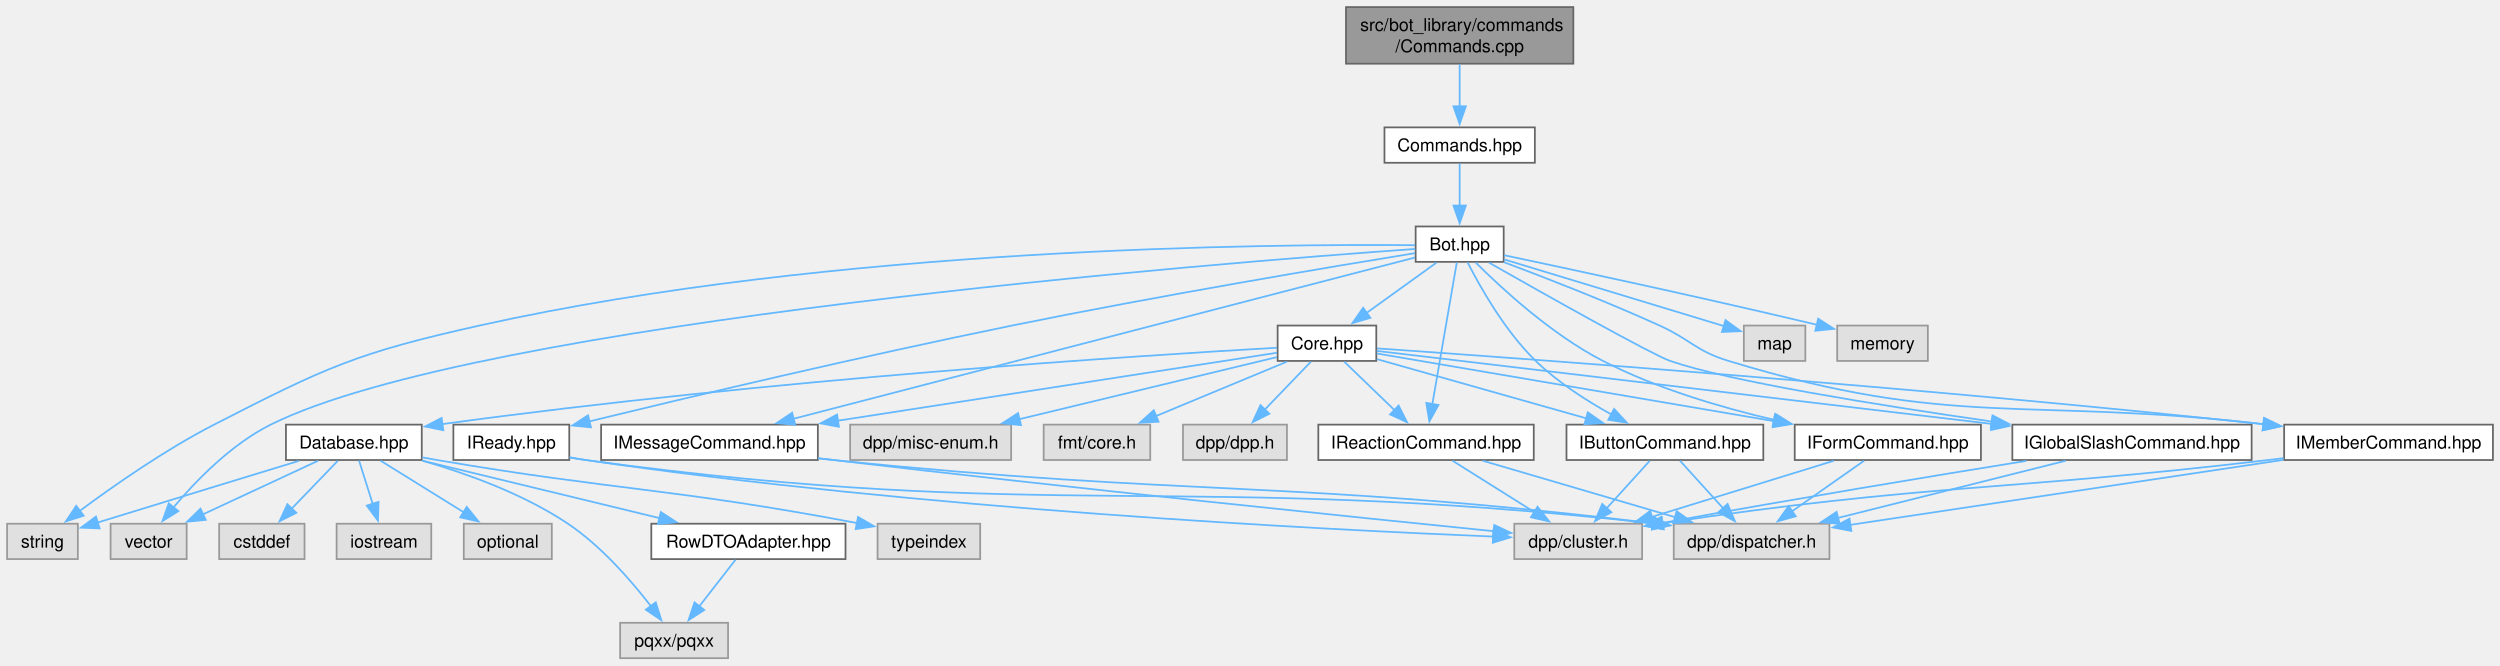
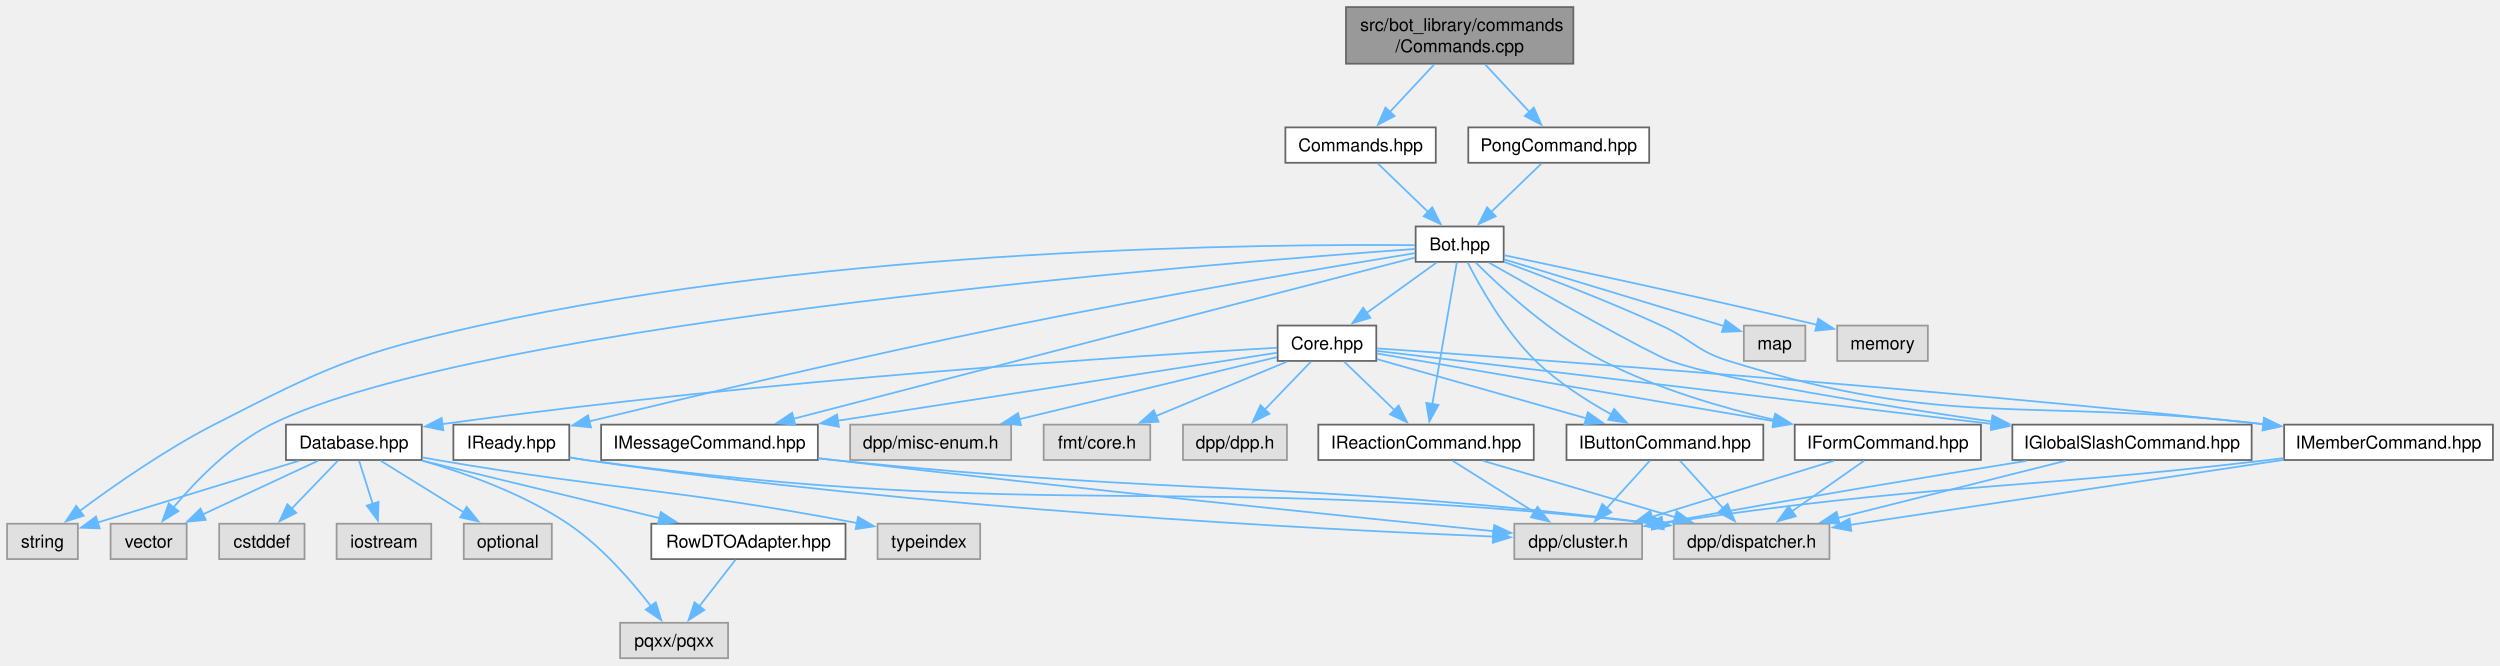
<svg xmlns="http://www.w3.org/2000/svg" xmlns:xlink="http://www.w3.org/1999/xlink" width="1413pt" height="376pt" viewBox="0.00 0.00 1413.00 376.00">
  <g id="graph0" class="graph" transform="scale(1 1) rotate(0) translate(4 372)">
    <g id="Node000001" class="node">
      <g id="a_Node000001">
        <a xlink:title=" ">
          <polygon fill="#999999" stroke="#666666" points="885.25,-368 756.75,-368 756.75,-336 885.25,-336 885.25,-368" />
          <text text-anchor="start" x="764.75" y="-354.5" font-family="Helvetica,sans-Serif" font-size="10.00">src/bot_library/commands</text>
          <text text-anchor="middle" x="821" y="-342.5" font-family="Helvetica,sans-Serif" font-size="10.00">/Commands.cpp</text>
        </a>
      </g>
    </g>
    <g id="Node000002" class="node">
      <g id="a_Node000002">
        <a xlink:href="Commands_8hpp.html" target="_top" xlink:title=" ">
-           <polygon fill="white" stroke="#666666" points="863.5,-300 778.5,-300 778.5,-280 863.5,-280 863.5,-300" />
-           <text text-anchor="middle" x="821" y="-286.5" font-family="Helvetica,sans-Serif" font-size="10.00">Commands.hpp</text>
+           <polygon fill="white" stroke="#666666" points="807.5,-300 722.5,-300 722.5,-280 807.5,-280 807.5,-300" />
+           <text text-anchor="middle" x="765" y="-286.5" font-family="Helvetica,sans-Serif" font-size="10.00">Commands.hpp</text>
        </a>
      </g>
    </g>
    <g id="edge1_Node000001_Node000002" class="edge">
      <g id="a_edge1_Node000001_Node000002">
        <a xlink:title=" ">
-           <path fill="none" stroke="#63b8ff" d="M821,-335.55C821,-328.34 821,-319.66 821,-311.88" />
-           <polygon fill="#63b8ff" stroke="#63b8ff" points="824.5,-311.92 821,-301.92 817.5,-311.92 824.5,-311.92" />
+           <path fill="none" stroke="#63b8ff" d="M806.58,-335.55C798.88,-327.3 789.38,-317.12 781.4,-308.57" />
+           <polygon fill="#63b8ff" stroke="#63b8ff" points="784.2,-306.44 774.81,-301.51 779.08,-311.21 784.2,-306.44" />
+         </a>
+       </g>
+     </g>
+     <g id="Node000028" class="node">
+       <g id="a_Node000028">
+         <a xlink:href="PongCommand_8hpp.html" target="_top" xlink:title=" ">
+           <polygon fill="white" stroke="#666666" points="928.12,-300 825.88,-300 825.88,-280 928.12,-280 928.12,-300" />
+           <text text-anchor="middle" x="877" y="-286.5" font-family="Helvetica,sans-Serif" font-size="10.00">PongCommand.hpp</text>
+         </a>
+       </g>
+     </g>
+     <g id="edge48_Node000001_Node000028" class="edge">
+       <g id="a_edge48_Node000001_Node000028">
+         <a xlink:title=" ">
+           <path fill="none" stroke="#63b8ff" d="M835.42,-335.55C843.12,-327.3 852.62,-317.12 860.6,-308.57" />
+           <polygon fill="#63b8ff" stroke="#63b8ff" points="862.92,-311.21 867.19,-301.51 857.8,-306.44 862.92,-311.21" />
        </a>
      </g>
    </g>
    <g id="Node000003" class="node">
      <g id="a_Node000003">
        <a xlink:href="Bot_8hpp.html" target="_top" xlink:title=" ">
          <polygon fill="white" stroke="#666666" points="845.88,-244 796.12,-244 796.12,-224 845.88,-224 845.88,-244" />
          <text text-anchor="middle" x="821" y="-230.5" font-family="Helvetica,sans-Serif" font-size="10.00">Bot.hpp</text>
        </a>
      </g>
    </g>
    <g id="edge2_Node000002_Node000003" class="edge">
      <g id="a_edge2_Node000002_Node000003">
        <a xlink:title=" ">
-           <path fill="none" stroke="#63b8ff" d="M821,-279.59C821,-273.01 821,-263.96 821,-255.73" />
-           <polygon fill="#63b8ff" stroke="#63b8ff" points="824.5,-255.81 821,-245.81 817.5,-255.81 824.5,-255.81" />
+           <path fill="none" stroke="#63b8ff" d="M774.75,-279.59C782.62,-272.01 793.9,-261.13 803.35,-252.02" />
+           <polygon fill="#63b8ff" stroke="#63b8ff" points="805.5,-254.81 810.27,-245.35 800.64,-249.77 805.5,-254.81" />
        </a>
      </g>
    </g>
    <g id="Node000004" class="node">
      <g id="a_Node000004">
        <a xlink:href="Core_8hpp.html" target="_top" xlink:title=" ">
          <polygon fill="white" stroke="#666666" points="773.88,-188 718.12,-188 718.12,-168 773.88,-168 773.88,-188" />
          <text text-anchor="middle" x="746" y="-174.5" font-family="Helvetica,sans-Serif" font-size="10.00">Core.hpp</text>
        </a>
      </g>
    </g>
    <g id="edge3_Node000003_Node000004" class="edge">
      <g id="a_edge3_Node000003_Node000004">
        <a xlink:title=" ">
          <path fill="none" stroke="#63b8ff" d="M807.94,-223.59C797.03,-215.74 781.25,-204.38 768.34,-195.09" />
          <polygon fill="#63b8ff" stroke="#63b8ff" points="770.55,-192.37 760.39,-189.36 766.46,-198.05 770.55,-192.37" />
        </a>
      </g>
    </g>
    <g id="Node000013" class="node">
      <g id="a_Node000013">
        <a xlink:title=" ">
          <polygon fill="#e0e0e0" stroke="#999999" points="40,-76 0,-76 0,-56 40,-56 40,-76" />
          <text text-anchor="middle" x="20" y="-62.5" font-family="Helvetica,sans-Serif" font-size="10.00">string</text>
        </a>
      </g>
    </g>
    <g id="edge46_Node000003_Node000013" class="edge">
      <g id="a_edge46_Node000003_Node000013">
        <a xlink:title=" ">
          <path fill="none" stroke="#63b8ff" d="M795.79,-233.41C716.74,-234.16 467.15,-232.59 267,-188 197.54,-172.53 180.32,-164.47 117,-132 89.35,-117.82 60.04,-97.32 40.96,-83.15" />
          <polygon fill="#63b8ff" stroke="#63b8ff" points="43.29,-80.52 33.2,-77.29 39.07,-86.11 43.29,-80.52" />
        </a>
      </g>
    </g>
    <g id="Node000015" class="node">
      <g id="a_Node000015">
        <a xlink:title=" ">
          <polygon fill="#e0e0e0" stroke="#999999" points="101.5,-76 58.5,-76 58.5,-56 101.5,-56 101.5,-76" />
          <text text-anchor="middle" x="80" y="-62.5" font-family="Helvetica,sans-Serif" font-size="10.00">vector</text>
        </a>
      </g>
    </g>
    <g id="edge47_Node000003_Node000015" class="edge">
      <g id="a_edge47_Node000003_Node000015">
        <a xlink:title=" ">
          <path fill="none" stroke="#63b8ff" d="M795.89,-231.29C688.33,-223.68 266.63,-190.55 149,-132 126.76,-120.93 106.76,-100.32 94.09,-85.26" />
          <polygon fill="#63b8ff" stroke="#63b8ff" points="96.83,-83.09 87.82,-77.51 91.38,-87.49 96.83,-83.09" />
        </a>
      </g>
    </g>
    <g id="Node000017" class="node">
      <g id="a_Node000017">
        <a xlink:href="IButtonCommand_8hpp.html" target="_top" xlink:title=" ">
          <polygon fill="white" stroke="#666666" points="992.62,-132 881.38,-132 881.38,-112 992.62,-112 992.62,-132" />
          <text text-anchor="middle" x="937" y="-118.5" font-family="Helvetica,sans-Serif" font-size="10.00">IButtonCommand.hpp</text>
        </a>
      </g>
    </g>
    <g id="edge35_Node000003_Node000017" class="edge">
      <g id="a_edge35_Node000003_Node000017">
        <a xlink:title=" ">
          <path fill="none" stroke="#63b8ff" d="M825.49,-223.7C832.35,-210.2 846.5,-184.94 864,-168 876.44,-155.95 892.65,-145.56 906.64,-137.81" />
          <polygon fill="#63b8ff" stroke="#63b8ff" points="908.27,-140.9 915.46,-133.12 904.99,-134.72 908.27,-140.9" />
        </a>
      </g>
    </g>
    <g id="Node000020" class="node">
      <g id="a_Node000020">
        <a xlink:href="IFormCommand_8hpp.html" target="_top" xlink:title=" ">
          <polygon fill="white" stroke="#666666" points="1115.62,-132 1010.38,-132 1010.38,-112 1115.62,-112 1115.62,-132" />
          <text text-anchor="middle" x="1063" y="-118.5" font-family="Helvetica,sans-Serif" font-size="10.00">IFormCommand.hpp</text>
        </a>
      </g>
    </g>
    <g id="edge36_Node000003_Node000020" class="edge">
      <g id="a_edge36_Node000003_Node000020">
        <a xlink:title=" ">
          <path fill="none" stroke="#63b8ff" d="M830.07,-223.6C844.18,-209.52 872.81,-182.99 902,-168 932.24,-152.47 968.5,-141.73 998.96,-134.65" />
          <polygon fill="#63b8ff" stroke="#63b8ff" points="999.42,-138.14 1008.41,-132.54 997.89,-131.31 999.42,-138.14" />
        </a>
      </g>
    </g>
    <g id="Node000021" class="node">
      <g id="a_Node000021">
        <a xlink:href="IGlobalSlashCommand_8hpp.html" target="_top" xlink:title=" ">
          <polygon fill="white" stroke="#666666" points="1268.62,-132 1133.38,-132 1133.38,-112 1268.62,-112 1268.62,-132" />
          <text text-anchor="middle" x="1201" y="-118.5" font-family="Helvetica,sans-Serif" font-size="10.00">IGlobalSlashCommand.hpp</text>
        </a>
      </g>
    </g>
    <g id="edge37_Node000003_Node000021" class="edge">
      <g id="a_edge37_Node000003_Node000021">
        <a xlink:title=" ">
          <path fill="none" stroke="#63b8ff" d="M837.59,-223.54C867.73,-206.42 929.33,-171.72 940,-168 972.77,-156.58 1057.63,-142.98 1121.76,-133.75" />
          <polygon fill="#63b8ff" stroke="#63b8ff" points="1122.17,-137.22 1131.57,-132.35 1121.18,-130.29 1122.17,-137.22" />
        </a>
      </g>
    </g>
    <g id="Node000022" class="node">
      <g id="a_Node000022">
        <a xlink:href="IMemberCommand_8hpp.html" target="_top" xlink:title=" ">
          <polygon fill="white" stroke="#666666" points="1405,-132 1287,-132 1287,-112 1405,-112 1405,-132" />
          <text text-anchor="middle" x="1346" y="-118.5" font-family="Helvetica,sans-Serif" font-size="10.00">IMemberCommand.hpp</text>
        </a>
      </g>
    </g>
    <g id="edge38_Node000003_Node000022" class="edge">
      <g id="a_edge38_Node000003_Node000022">
        <a xlink:title=" ">
-           <path fill="none" stroke="#63b8ff" d="M845.97,-223.84C869.06,-215.18 904.2,-201.54 934,-188 951.74,-179.94 954.37,-173.68 973,-168 1100.13,-129.28 1140.44,-147.9 1275.48,-132.25" />
+           <path fill="none" stroke="#63b8ff" d="M846.23,-223.94C869.56,-215.35 905.02,-201.76 935,-188 952.35,-180.04 954.77,-173.66 973,-168 1099.92,-128.6 1140.43,-147.87 1275.48,-132.25" />
          <polygon fill="#63b8ff" stroke="#63b8ff" points="1275.66,-135.76 1285.17,-131.08 1274.82,-128.81 1275.66,-135.76" />
        </a>
      </g>
    </g>
    <g id="Node000023" class="node">
      <g id="a_Node000023">
        <a xlink:href="IMessageCommand_8hpp.html" target="_top" xlink:title=" ">
          <polygon fill="white" stroke="#666666" points="458.25,-132 335.75,-132 335.75,-112 458.25,-112 458.25,-132" />
          <text text-anchor="middle" x="397" y="-118.5" font-family="Helvetica,sans-Serif" font-size="10.00">IMessageCommand.hpp</text>
        </a>
      </g>
    </g>
    <g id="edge39_Node000003_Node000023" class="edge">
      <g id="a_edge39_Node000003_Node000023">
        <a xlink:title=" ">
          <path fill="none" stroke="#63b8ff" d="M795.75,-226.45C726.76,-208.55 534.29,-158.62 444.39,-135.3" />
          <polygon fill="#63b8ff" stroke="#63b8ff" points="445.46,-131.96 434.9,-132.83 443.71,-138.73 445.46,-131.96" />
        </a>
      </g>
    </g>
    <g id="Node000024" class="node">
      <g id="a_Node000024">
        <a xlink:href="IReactionCommand_8hpp.html" target="_top" xlink:title=" ">
          <polygon fill="white" stroke="#666666" points="862.88,-132 741.12,-132 741.12,-112 862.88,-112 862.88,-132" />
          <text text-anchor="middle" x="802" y="-118.5" font-family="Helvetica,sans-Serif" font-size="10.00">IReactionCommand.hpp</text>
        </a>
      </g>
    </g>
    <g id="edge40_Node000003_Node000024" class="edge">
      <g id="a_edge40_Node000003_Node000024">
        <a xlink:title=" ">
          <path fill="none" stroke="#63b8ff" d="M819.38,-223.62C816.34,-206.01 809.7,-167.59 805.57,-143.65" />
          <polygon fill="#63b8ff" stroke="#63b8ff" points="809.02,-143.1 803.87,-133.85 802.13,-144.3 809.02,-143.1" />
        </a>
      </g>
    </g>
    <g id="Node000025" class="node">
      <g id="a_Node000025">
        <a xlink:href="IReady_8hpp.html" target="_top" xlink:title=" ">
          <polygon fill="white" stroke="#666666" points="317.75,-132 252.25,-132 252.25,-112 317.75,-112 317.75,-132" />
          <text text-anchor="middle" x="285" y="-118.5" font-family="Helvetica,sans-Serif" font-size="10.00">IReady.hpp</text>
        </a>
      </g>
    </g>
    <g id="edge41_Node000003_Node000025" class="edge">
      <g id="a_edge41_Node000003_Node000025">
        <a xlink:title=" ">
          <path fill="none" stroke="#63b8ff" d="M795.78,-228.94C750.19,-221.51 651.06,-204.91 568,-188 483.14,-170.72 384.74,-147.36 329.18,-133.87" />
          <polygon fill="#63b8ff" stroke="#63b8ff" points="330.01,-130.46 319.47,-131.5 328.35,-137.27 330.01,-130.46" />
        </a>
      </g>
    </g>
    <g id="Node000026" class="node">
      <g id="a_Node000026">
        <a xlink:title=" ">
          <polygon fill="#e0e0e0" stroke="#999999" points="1016.38,-188 981.62,-188 981.62,-168 1016.38,-168 1016.38,-188" />
          <text text-anchor="middle" x="999" y="-174.5" font-family="Helvetica,sans-Serif" font-size="10.00">map</text>
        </a>
      </g>
    </g>
    <g id="edge44_Node000003_Node000026" class="edge">
      <g id="a_edge44_Node000003_Node000026">
        <a xlink:title=" ">
          <path fill="none" stroke="#63b8ff" d="M846.13,-225.38C878.93,-215.43 936.2,-198.05 970.56,-187.63" />
          <polygon fill="#63b8ff" stroke="#63b8ff" points="971.27,-191.07 979.82,-184.82 969.23,-184.37 971.27,-191.07" />
        </a>
      </g>
    </g>
    <g id="Node000027" class="node">
      <g id="a_Node000027">
        <a xlink:title=" ">
          <polygon fill="#e0e0e0" stroke="#999999" points="1085.62,-188 1034.38,-188 1034.38,-168 1085.62,-168 1085.62,-188" />
          <text text-anchor="middle" x="1060" y="-174.5" font-family="Helvetica,sans-Serif" font-size="10.00">memory</text>
        </a>
      </g>
    </g>
    <g id="edge45_Node000003_Node000027" class="edge">
      <g id="a_edge45_Node000003_Node000027">
        <a xlink:title=" ">
          <path fill="none" stroke="#63b8ff" d="M846.19,-227.74C882.82,-220.02 953.17,-204.96 1022.86,-188.45" />
          <polygon fill="#63b8ff" stroke="#63b8ff" points="1023.64,-191.86 1032.56,-186.14 1022.02,-185.05 1023.64,-191.86" />
        </a>
      </g>
    </g>
    <g id="Node000005" class="node">
      <g id="a_Node000005">
        <a xlink:title=" ">
          <polygon fill="#e0e0e0" stroke="#999999" points="723.38,-132 664.62,-132 664.62,-112 723.38,-112 723.38,-132" />
          <text text-anchor="middle" x="694" y="-118.5" font-family="Helvetica,sans-Serif" font-size="10.00">dpp/dpp.h</text>
        </a>
      </g>
    </g>
    <g id="edge4_Node000004_Node000005" class="edge">
      <g id="a_edge4_Node000004_Node000005">
        <a xlink:title=" ">
          <path fill="none" stroke="#63b8ff" d="M736.94,-167.59C729.78,-160.16 719.59,-149.58 710.93,-140.58" />
          <polygon fill="#63b8ff" stroke="#63b8ff" points="713.46,-138.16 704,-133.39 708.42,-143.02 713.46,-138.16" />
        </a>
      </g>
    </g>
    <g id="Node000006" class="node">
      <g id="a_Node000006">
        <a xlink:title=" ">
          <polygon fill="#e0e0e0" stroke="#999999" points="567.5,-132 476.5,-132 476.5,-112 567.5,-112 567.5,-132" />
          <text text-anchor="middle" x="522" y="-118.5" font-family="Helvetica,sans-Serif" font-size="10.00">dpp/misc-enum.h</text>
        </a>
      </g>
    </g>
    <g id="edge5_Node000004_Node000006" class="edge">
      <g id="a_edge5_Node000004_Node000006">
        <a xlink:title=" ">
          <path fill="none" stroke="#63b8ff" d="M717.63,-170.16C681.06,-161.34 616.84,-145.86 571.99,-135.05" />
          <polygon fill="#63b8ff" stroke="#63b8ff" points="573.05,-131.71 562.51,-132.77 571.41,-138.51 573.05,-131.71" />
        </a>
      </g>
    </g>
    <g id="Node000007" class="node">
      <g id="a_Node000007">
        <a xlink:title=" ">
          <polygon fill="#e0e0e0" stroke="#999999" points="646.12,-132 585.88,-132 585.88,-112 646.12,-112 646.12,-132" />
          <text text-anchor="middle" x="616" y="-118.5" font-family="Helvetica,sans-Serif" font-size="10.00">fmt/core.h</text>
        </a>
      </g>
    </g>
    <g id="edge6_Node000004_Node000007" class="edge">
      <g id="a_edge6_Node000004_Node000007">
        <a xlink:title=" ">
          <path fill="none" stroke="#63b8ff" d="M723.36,-167.59C702.88,-159.09 672.48,-146.46 649.25,-136.81" />
          <polygon fill="#63b8ff" stroke="#63b8ff" points="650.8,-133.66 640.22,-133.06 648.11,-140.13 650.8,-133.66" />
        </a>
      </g>
    </g>
    <g id="Node000008" class="node">
      <g id="a_Node000008">
        <a xlink:href="Database_8hpp.html" target="_top" xlink:title=" ">
          <polygon fill="white" stroke="#666666" points="234.38,-132 157.62,-132 157.62,-112 234.38,-112 234.38,-132" />
          <text text-anchor="middle" x="196" y="-118.5" font-family="Helvetica,sans-Serif" font-size="10.00">Database.hpp</text>
        </a>
      </g>
    </g>
    <g id="edge7_Node000004_Node000008" class="edge">
      <g id="a_edge7_Node000004_Node000008">
        <a xlink:title=" ">
          <path fill="none" stroke="#63b8ff" d="M717.8,-175.47C642.74,-171.18 431.63,-157.77 246.02,-132.3" />
          <polygon fill="#63b8ff" stroke="#63b8ff" points="246.56,-128.84 236.18,-130.93 245.6,-135.78 246.56,-128.84" />
        </a>
      </g>
    </g>
    <g id="edge17_Node000004_Node000017" class="edge">
      <g id="a_edge17_Node000004_Node000017">
        <a xlink:title=" ">
          <path fill="none" stroke="#63b8ff" d="M774.18,-169.03C805.4,-160.21 856.16,-145.86 892.7,-135.52" />
          <polygon fill="#63b8ff" stroke="#63b8ff" points="893.43,-138.96 902.1,-132.87 891.52,-132.22 893.43,-138.96" />
        </a>
      </g>
    </g>
    <g id="edge20_Node000004_Node000020" class="edge">
      <g id="a_edge20_Node000004_Node000020">
        <a xlink:title=" ">
          <path fill="none" stroke="#63b8ff" d="M774.13,-172.21C824.23,-163.67 930.06,-145.65 998.77,-133.94" />
          <polygon fill="#63b8ff" stroke="#63b8ff" points="999.13,-137.43 1008.4,-132.3 997.95,-130.53 999.13,-137.43" />
        </a>
      </g>
    </g>
    <g id="edge23_Node000004_Node000021" class="edge">
      <g id="a_edge23_Node000004_Node000021">
        <a xlink:title=" ">
          <path fill="none" stroke="#63b8ff" d="M774.12,-173.66C842.28,-165.57 1018.32,-144.68 1121.81,-132.4" />
          <polygon fill="#63b8ff" stroke="#63b8ff" points="1122.11,-135.89 1131.63,-131.23 1121.28,-128.94 1122.11,-135.89" />
        </a>
      </g>
    </g>
    <g id="edge26_Node000004_Node000022" class="edge">
      <g id="a_edge26_Node000004_Node000022">
        <a xlink:title=" ">
          <path fill="none" stroke="#63b8ff" d="M774.31,-175.08C852.33,-169.68 1077.31,-153.45 1275.47,-132.23" />
          <polygon fill="#63b8ff" stroke="#63b8ff" points="1275.61,-135.73 1285.18,-131.18 1274.86,-128.77 1275.61,-135.73" />
        </a>
      </g>
    </g>
    <g id="edge29_Node000004_Node000023" class="edge">
      <g id="a_edge29_Node000004_Node000023">
        <a xlink:title=" ">
          <path fill="none" stroke="#63b8ff" d="M717.74,-172.63C664.14,-164.33 546.24,-146.09 469.29,-134.19" />
          <polygon fill="#63b8ff" stroke="#63b8ff" points="470.16,-130.78 459.74,-132.71 469.09,-137.7 470.16,-130.78" />
        </a>
      </g>
    </g>
    <g id="edge32_Node000004_Node000024" class="edge">
      <g id="a_edge32_Node000004_Node000024">
        <a xlink:title=" ">
          <path fill="none" stroke="#63b8ff" d="M755.75,-167.59C763.62,-160.01 774.9,-149.13 784.35,-140.02" />
          <polygon fill="#63b8ff" stroke="#63b8ff" points="786.5,-142.81 791.27,-133.35 781.64,-137.77 786.5,-142.81" />
        </a>
      </g>
    </g>
    <g id="Node000009" class="node">
      <g id="a_Node000009">
        <a xlink:title=" ">
          <polygon fill="#e0e0e0" stroke="#999999" points="168.12,-76 119.88,-76 119.88,-56 168.12,-56 168.12,-76" />
          <text text-anchor="middle" x="144" y="-62.5" font-family="Helvetica,sans-Serif" font-size="10.00">cstddef</text>
        </a>
      </g>
    </g>
    <g id="edge8_Node000008_Node000009" class="edge">
      <g id="a_edge8_Node000008_Node000009">
        <a xlink:title=" ">
          <path fill="none" stroke="#63b8ff" d="M186.94,-111.59C179.78,-104.16 169.59,-93.58 160.93,-84.58" />
          <polygon fill="#63b8ff" stroke="#63b8ff" points="163.46,-82.16 154,-77.39 158.42,-87.02 163.46,-82.16" />
        </a>
      </g>
    </g>
    <g id="Node000010" class="node">
      <g id="a_Node000010">
        <a xlink:title=" ">
          <polygon fill="#e0e0e0" stroke="#999999" points="239.75,-76 186.25,-76 186.25,-56 239.75,-56 239.75,-76" />
          <text text-anchor="middle" x="213" y="-62.5" font-family="Helvetica,sans-Serif" font-size="10.00">iostream</text>
        </a>
      </g>
    </g>
    <g id="edge9_Node000008_Node000010" class="edge">
      <g id="a_edge9_Node000008_Node000010">
        <a xlink:title=" ">
          <path fill="none" stroke="#63b8ff" d="M198.96,-111.59C201.08,-104.86 204.02,-95.53 206.66,-87.15" />
          <polygon fill="#63b8ff" stroke="#63b8ff" points="209.95,-88.33 209.62,-77.74 203.28,-86.23 209.95,-88.33" />
        </a>
      </g>
    </g>
    <g id="Node000011" class="node">
      <g id="a_Node000011">
        <a xlink:title=" ">
          <polygon fill="#e0e0e0" stroke="#999999" points="307.88,-76 258.12,-76 258.12,-56 307.88,-56 307.88,-76" />
          <text text-anchor="middle" x="283" y="-62.5" font-family="Helvetica,sans-Serif" font-size="10.00">optional</text>
        </a>
      </g>
    </g>
    <g id="edge10_Node000008_Node000011" class="edge">
      <g id="a_edge10_Node000008_Node000011">
        <a xlink:title=" ">
          <path fill="none" stroke="#63b8ff" d="M211.15,-111.59C224.05,-103.59 242.83,-91.93 257.96,-82.54" />
          <polygon fill="#63b8ff" stroke="#63b8ff" points="259.79,-85.53 266.44,-77.28 256.1,-79.58 259.79,-85.53" />
        </a>
      </g>
    </g>
    <g id="Node000012" class="node">
      <g id="a_Node000012">
        <a xlink:title=" ">
          <polygon fill="#e0e0e0" stroke="#999999" points="407.5,-20 346.5,-20 346.5,0 407.5,0 407.5,-20" />
          <text text-anchor="middle" x="377" y="-6.5" font-family="Helvetica,sans-Serif" font-size="10.00">pqxx/pqxx</text>
        </a>
      </g>
    </g>
    <g id="edge11_Node000008_Node000012" class="edge">
      <g id="a_edge11_Node000008_Node000012">
        <a xlink:title=" ">
          <path fill="none" stroke="#63b8ff" d="M234.7,-111.64C259.6,-104.44 291.87,-92.85 317,-76 335.86,-63.35 352.95,-43.63 364.03,-29.22" />
          <polygon fill="#63b8ff" stroke="#63b8ff" points="366.63,-31.58 369.78,-21.47 361.01,-27.42 366.63,-31.58" />
        </a>
      </g>
    </g>
    <g id="edge12_Node000008_Node000013" class="edge">
      <g id="a_edge12_Node000008_Node000013">
        <a xlink:title=" ">
          <path fill="none" stroke="#63b8ff" d="M165.02,-111.55C137.47,-103.15 95.81,-90.41 51.09,-76.64" />
          <polygon fill="#63b8ff" stroke="#63b8ff" points="52.31,-73.35 41.72,-73.75 50.25,-80.04 52.31,-73.35" />
        </a>
      </g>
    </g>
    <g id="Node000014" class="node">
      <g id="a_Node000014">
        <a xlink:title=" ">
          <polygon fill="#e0e0e0" stroke="#999999" points="550,-76 492,-76 492,-56 550,-56 550,-76" />
          <text text-anchor="middle" x="521" y="-62.5" font-family="Helvetica,sans-Serif" font-size="10.00">typeindex</text>
        </a>
      </g>
    </g>
    <g id="edge13_Node000008_Node000014" class="edge">
      <g id="a_edge13_Node000008_Node000014">
        <a xlink:title=" ">
          <path fill="none" stroke="#63b8ff" d="M234.71,-113.46C237.51,-112.95 240.3,-112.46 243,-112 345.79,-94.46 375.16,-96.3 480.47,-76.35" />
          <polygon fill="#63b8ff" stroke="#63b8ff" points="480.95,-79.83 490.11,-74.51 479.63,-72.95 480.95,-79.83" />
        </a>
      </g>
    </g>
    <g id="edge14_Node000008_Node000015" class="edge">
      <g id="a_edge14_Node000008_Node000015">
        <a xlink:title=" ">
          <path fill="none" stroke="#63b8ff" d="M175.79,-111.59C157.77,-103.21 131.13,-90.8 110.52,-81.21" />
          <polygon fill="#63b8ff" stroke="#63b8ff" points="112.28,-78.17 101.74,-77.12 109.32,-84.51 112.28,-78.17" />
        </a>
      </g>
    </g>
    <g id="Node000016" class="node">
      <g id="a_Node000016">
        <a xlink:href="RowDTOAdapter_8hpp.html" target="_top" xlink:title=" ">
          <polygon fill="white" stroke="#666666" points="473.88,-76 364.12,-76 364.12,-56 473.88,-56 473.88,-76" />
          <text text-anchor="middle" x="419" y="-62.5" font-family="Helvetica,sans-Serif" font-size="10.00">RowDTOAdapter.hpp</text>
        </a>
      </g>
    </g>
    <g id="edge15_Node000008_Node000016" class="edge">
      <g id="a_edge15_Node000008_Node000016">
        <a xlink:title=" ">
          <path fill="none" stroke="#63b8ff" d="M234.84,-111.59C272.03,-102.59 328.31,-88.96 368.86,-79.14" />
          <polygon fill="#63b8ff" stroke="#63b8ff" points="369.49,-82.59 378.38,-76.84 367.84,-75.79 369.49,-82.59" />
        </a>
      </g>
    </g>
    <g id="edge16_Node000016_Node000012" class="edge">
      <g id="a_edge16_Node000016_Node000012">
        <a xlink:title=" ">
          <path fill="none" stroke="#63b8ff" d="M411.68,-55.59C406.02,-48.32 398.01,-38.02 391.11,-29.15" />
          <polygon fill="#63b8ff" stroke="#63b8ff" points="394.06,-27.24 385.16,-21.49 388.54,-31.54 394.06,-27.24" />
        </a>
      </g>
    </g>
    <g id="Node000018" class="node">
      <g id="a_Node000018">
        <a xlink:title=" ">
          <polygon fill="#e0e0e0" stroke="#999999" points="924.12,-76 851.88,-76 851.88,-56 924.12,-56 924.12,-76" />
          <text text-anchor="middle" x="888" y="-62.5" font-family="Helvetica,sans-Serif" font-size="10.00">dpp/cluster.h</text>
        </a>
      </g>
    </g>
    <g id="edge18_Node000017_Node000018" class="edge">
      <g id="a_edge18_Node000017_Node000018">
        <a xlink:title=" ">
          <path fill="none" stroke="#63b8ff" d="M928.46,-111.59C921.72,-104.16 912.11,-93.58 903.96,-84.58" />
          <polygon fill="#63b8ff" stroke="#63b8ff" points="906.77,-82.47 897.45,-77.42 901.58,-87.18 906.77,-82.47" />
        </a>
      </g>
    </g>
    <g id="Node000019" class="node">
      <g id="a_Node000019">
        <a xlink:title=" ">
          <polygon fill="#e0e0e0" stroke="#999999" points="1030,-76 942,-76 942,-56 1030,-56 1030,-76" />
          <text text-anchor="middle" x="986" y="-62.5" font-family="Helvetica,sans-Serif" font-size="10.00">dpp/dispatcher.h</text>
        </a>
      </g>
    </g>
    <g id="edge19_Node000017_Node000019" class="edge">
      <g id="a_edge19_Node000017_Node000019">
        <a xlink:title=" ">
          <path fill="none" stroke="#63b8ff" d="M945.54,-111.59C952.28,-104.16 961.89,-93.58 970.04,-84.58" />
          <polygon fill="#63b8ff" stroke="#63b8ff" points="972.42,-87.18 976.55,-77.42 967.23,-82.47 972.42,-87.18" />
        </a>
      </g>
    </g>
    <g id="edge21_Node000020_Node000018" class="edge">
      <g id="a_edge21_Node000020_Node000018">
        <a xlink:title=" ">
          <path fill="none" stroke="#63b8ff" d="M1032.52,-111.59C1003.96,-102.78 961.05,-89.54 929.4,-79.78" />
          <polygon fill="#63b8ff" stroke="#63b8ff" points="930.75,-76.53 920.17,-76.93 928.69,-83.22 930.75,-76.53" />
        </a>
      </g>
    </g>
    <g id="edge22_Node000020_Node000019" class="edge">
      <g id="a_edge22_Node000020_Node000019">
        <a xlink:title=" ">
          <path fill="none" stroke="#63b8ff" d="M1049.59,-111.59C1038.39,-103.74 1022.19,-92.38 1008.94,-83.09" />
          <polygon fill="#63b8ff" stroke="#63b8ff" points="1010.95,-80.22 1000.76,-77.35 1006.93,-85.96 1010.95,-80.22" />
        </a>
      </g>
    </g>
    <g id="edge24_Node000021_Node000018" class="edge">
      <g id="a_edge24_Node000021_Node000018">
        <a xlink:title=" ">
          <path fill="none" stroke="#63b8ff" d="M1141.3,-111.52C1089.47,-103.17 1012.13,-90.41 935.61,-76.44" />
          <polygon fill="#63b8ff" stroke="#63b8ff" points="936.29,-73 925.82,-74.64 935.02,-79.89 936.29,-73" />
        </a>
      </g>
    </g>
    <g id="edge25_Node000021_Node000019" class="edge">
      <g id="a_edge25_Node000021_Node000019">
        <a xlink:title=" ">
          <path fill="none" stroke="#63b8ff" d="M1163.55,-111.59C1127.85,-102.63 1073.9,-89.08 1034.84,-79.27" />
          <polygon fill="#63b8ff" stroke="#63b8ff" points="1035.76,-75.89 1025.21,-76.85 1034.06,-82.68 1035.76,-75.89" />
        </a>
      </g>
    </g>
    <g id="edge27_Node000022_Node000018" class="edge">
      <g id="a_edge27_Node000022_Node000018">
        <a xlink:title=" ">
          <path fill="none" stroke="#63b8ff" d="M1286.67,-113.05C1283.74,-112.69 1280.84,-112.34 1278,-112 1128.49,-94.31 1087.33,-98.91 935.43,-76.24" />
          <polygon fill="#63b8ff" stroke="#63b8ff" points="936.2,-72.82 925.79,-74.79 935.16,-79.74 936.2,-72.82" />
        </a>
      </g>
    </g>
    <g id="edge28_Node000022_Node000019" class="edge">
      <g id="a_edge28_Node000022_Node000019">
        <a xlink:title=" ">
          <path fill="none" stroke="#63b8ff" d="M1286.55,-112.08C1218.5,-101.87 1107.89,-85.28 1041.52,-75.33" />
          <polygon fill="#63b8ff" stroke="#63b8ff" points="1042.37,-71.92 1031.96,-73.89 1041.33,-78.84 1042.37,-71.92" />
        </a>
      </g>
    </g>
    <g id="edge30_Node000023_Node000018" class="edge">
      <g id="a_edge30_Node000023_Node000018">
        <a xlink:title=" ">
          <path fill="none" stroke="#63b8ff" d="M458.45,-113.02C461.34,-112.67 464.2,-112.33 467,-112 602.23,-96.08 762.19,-79.64 840.28,-71.76" />
          <polygon fill="#63b8ff" stroke="#63b8ff" points="840.54,-75.26 850.14,-70.77 839.84,-68.29 840.54,-75.26" />
        </a>
      </g>
    </g>
    <g id="edge31_Node000023_Node000019" class="edge">
      <g id="a_edge31_Node000023_Node000019">
        <a xlink:title=" ">
          <path fill="none" stroke="#63b8ff" d="M458.44,-112.92C461.33,-112.6 464.2,-112.29 467,-112 670.01,-91.12 724.91,-101.05 930.34,-76.22" />
          <polygon fill="#63b8ff" stroke="#63b8ff" points="930.51,-79.73 940.01,-75.04 929.66,-72.78 930.51,-79.73" />
        </a>
      </g>
    </g>
    <g id="edge33_Node000024_Node000018" class="edge">
      <g id="a_edge33_Node000024_Node000018">
        <a xlink:title=" ">
          <path fill="none" stroke="#63b8ff" d="M816.98,-111.59C829.73,-103.59 848.29,-91.93 863.24,-82.54" />
          <polygon fill="#63b8ff" stroke="#63b8ff" points="865.01,-85.57 871.62,-77.28 861.29,-79.64 865.01,-85.57" />
        </a>
      </g>
    </g>
    <g id="edge34_Node000024_Node000019" class="edge">
      <g id="a_edge34_Node000024_Node000019">
        <a xlink:title=" ">
          <path fill="none" stroke="#63b8ff" d="M834.05,-111.59C864.21,-102.74 909.59,-89.43 942.9,-79.65" />
          <polygon fill="#63b8ff" stroke="#63b8ff" points="943.64,-83.08 952.25,-76.91 941.67,-76.36 943.64,-83.08" />
        </a>
      </g>
    </g>
    <g id="edge42_Node000025_Node000018" class="edge">
      <g id="a_edge42_Node000025_Node000018">
        <a xlink:title=" ">
          <path fill="none" stroke="#63b8ff" d="M317.94,-113.51C320.99,-112.95 324.05,-112.43 327,-112 515.63,-84.35 742.6,-72.71 839.9,-68.73" />
          <polygon fill="#63b8ff" stroke="#63b8ff" points="840.02,-72.23 849.87,-68.34 839.74,-65.24 840.02,-72.23" />
        </a>
      </g>
    </g>
    <g id="edge43_Node000025_Node000019" class="edge">
      <g id="a_edge43_Node000025_Node000019">
        <a xlink:title=" ">
          <path fill="none" stroke="#63b8ff" d="M317.93,-113.45C320.99,-112.9 324.04,-112.4 327,-112 590.69,-76.13 662.97,-105.8 930.29,-76.18" />
          <polygon fill="#63b8ff" stroke="#63b8ff" points="930.47,-79.68 940.01,-75.08 929.68,-72.73 930.47,-79.68" />
        </a>
      </g>
    </g>
+     <g id="edge49_Node000028_Node000003" class="edge">
+       <g id="a_edge49_Node000028_Node000003">
+         <a xlink:title=" ">
+           <path fill="none" stroke="#63b8ff" d="M867.25,-279.59C859.38,-272.01 848.1,-261.13 838.65,-252.02" />
+           <polygon fill="#63b8ff" stroke="#63b8ff" points="841.36,-249.77 831.73,-245.35 836.5,-254.81 841.36,-249.77" />
+         </a>
+       </g>
+     </g>
  </g>
</svg>
